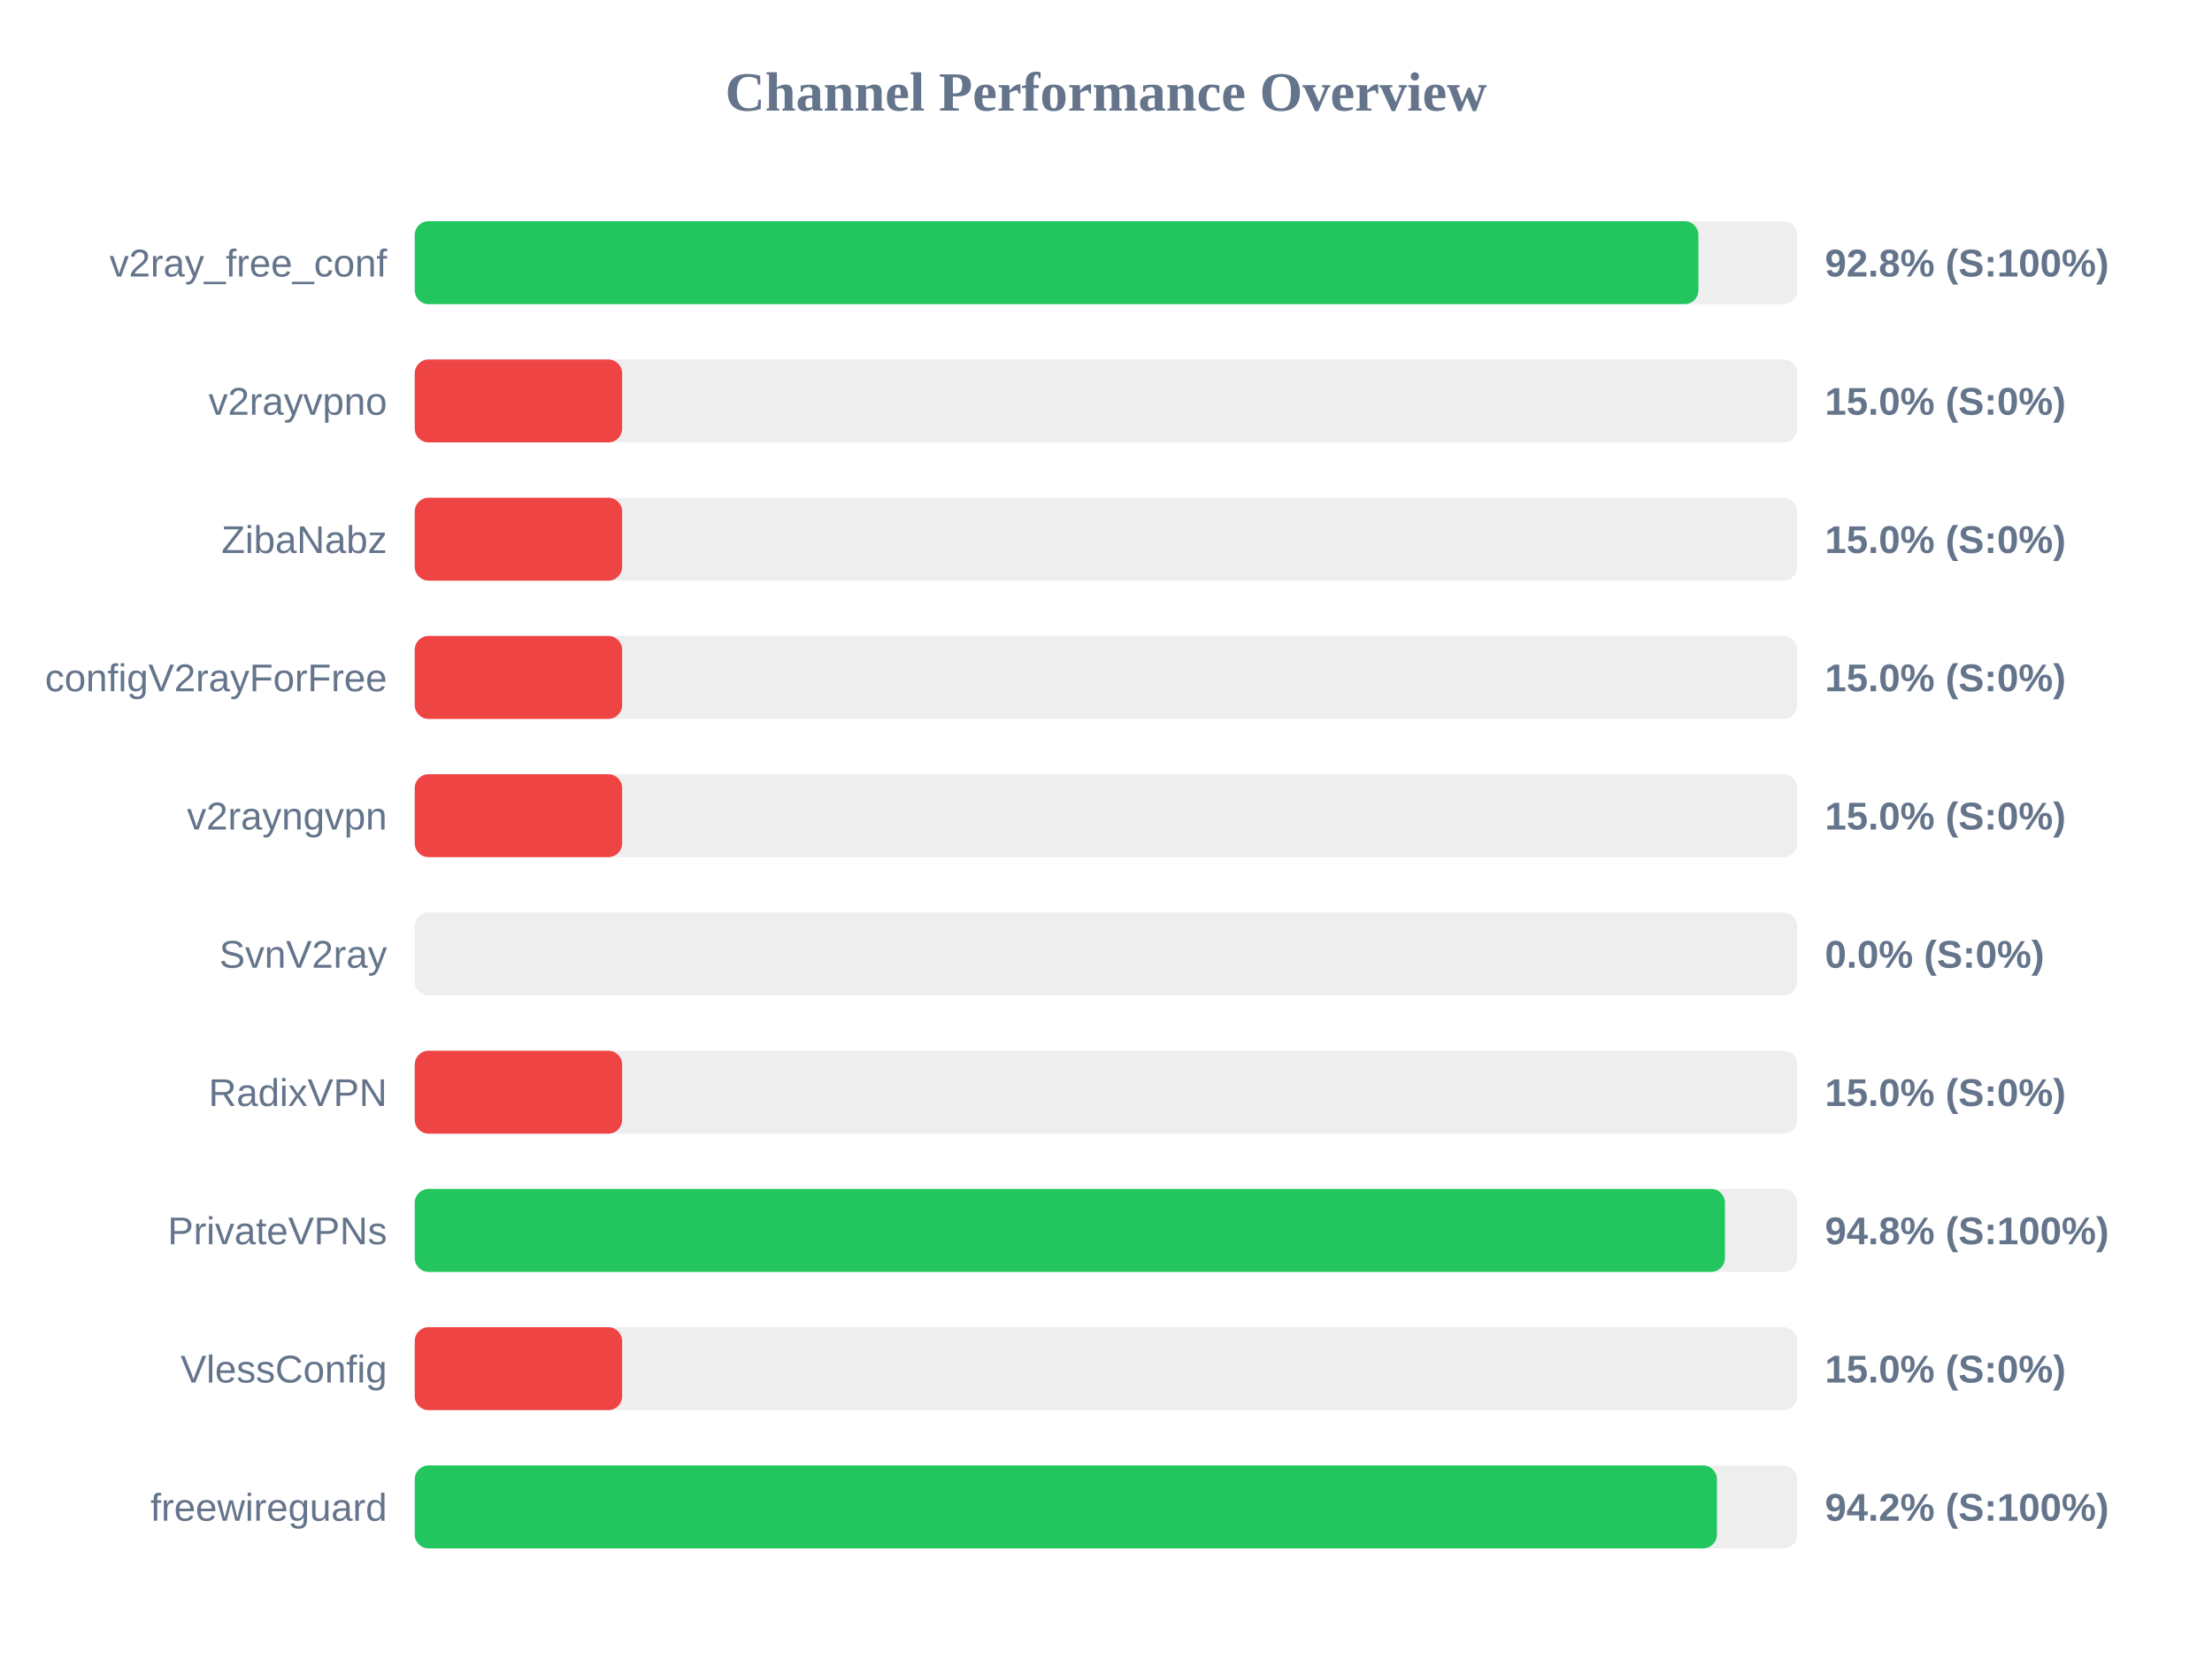
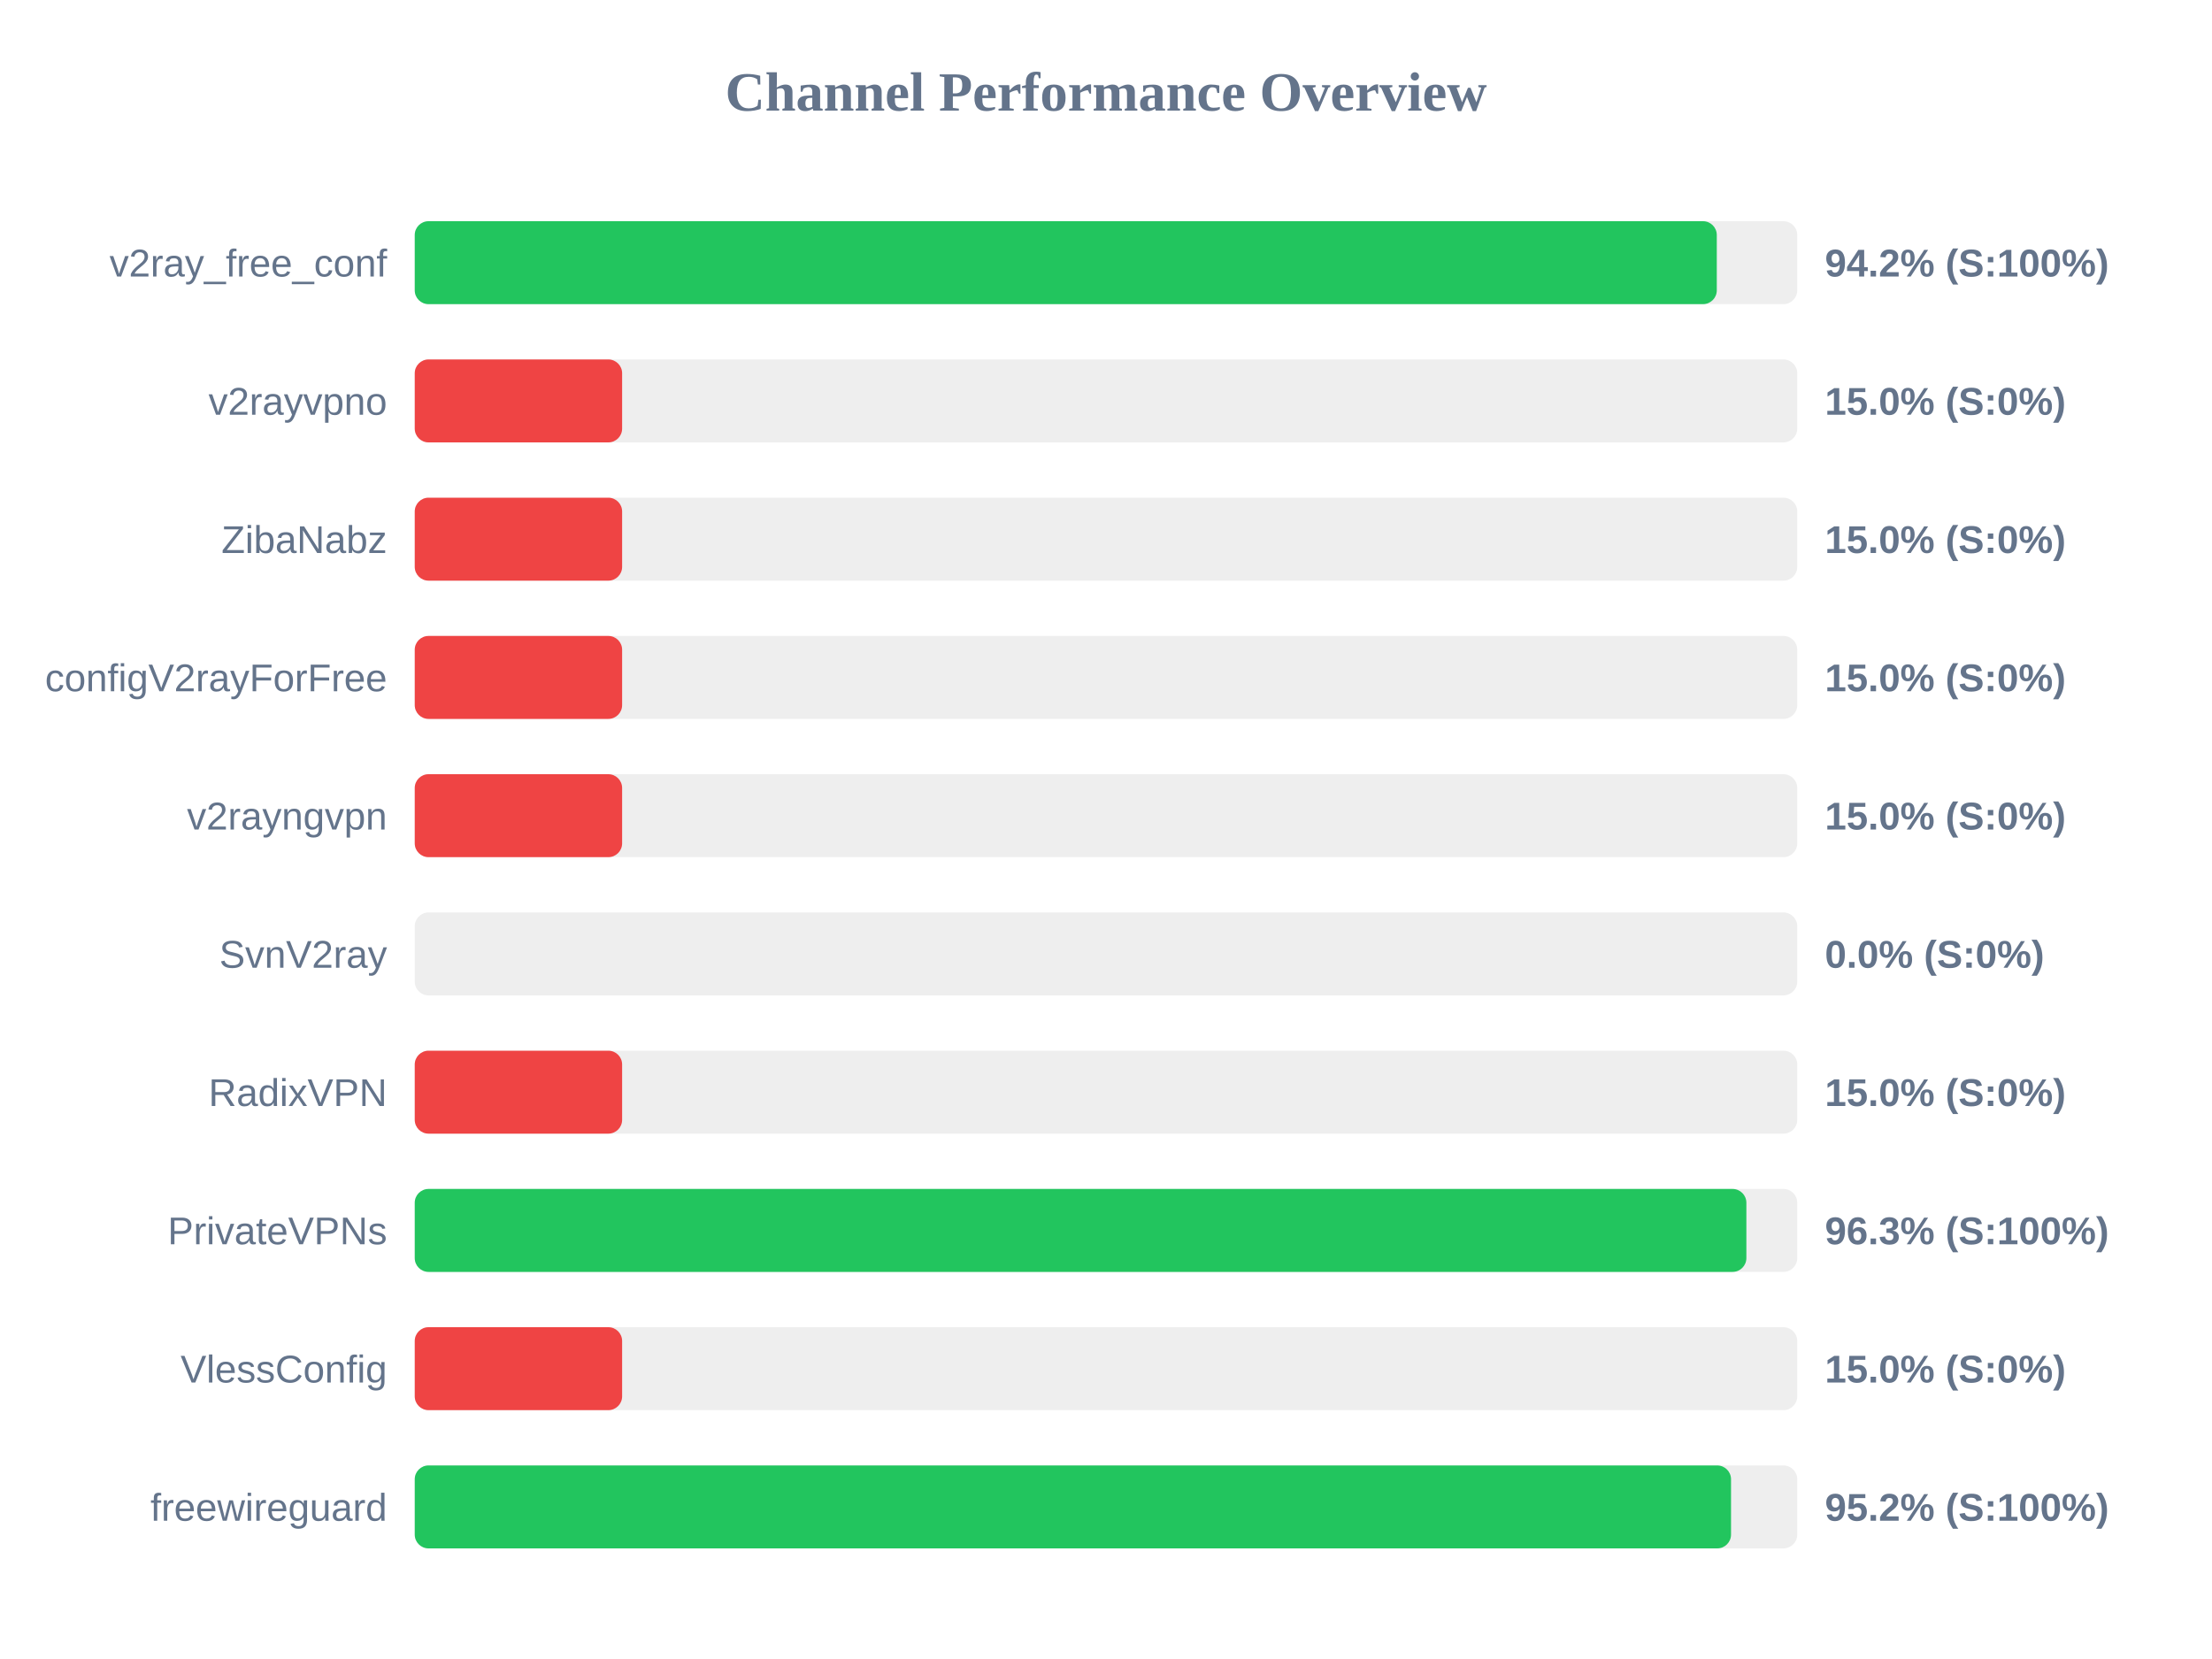
<svg xmlns="http://www.w3.org/2000/svg" width="800" height="600" version="1.1">
  <style>
        .row { font: 14px Arial; fill: #64748b; }
        .score { font: bold 14px Arial; fill: #64748b; }
    </style>
  <text x="400" y="40" text-anchor="middle" font-size="20px" font-weight="bold" fill="#64748b">Channel Performance Overview</text>
  <rect x="150" y="80" width="500" height="30" fill="#eee" rx="5" />
-   <rect x="150" y="80" width="464.25" height="30" fill="#22c55e" rx="5" />
+   <rect x="150" y="80" width="470.9" height="30" fill="#22c55e" rx="5" />
  <text x="140" y="100" text-anchor="end" class="row">v2ray_free_conf</text>
-   <text x="660" y="100" text-anchor="start" class="score">92.8% (S:100%)</text>
+   <text x="660" y="100" text-anchor="start" class="score">94.2% (S:100%)</text>
  <rect x="150" y="130" width="500" height="30" fill="#eee" rx="5" />
  <rect x="150" y="130" width="75.0" height="30" fill="#ef4444" rx="5" />
  <text x="140" y="150" text-anchor="end" class="row">v2rayvpno</text>
  <text x="660" y="150" text-anchor="start" class="score">15.0% (S:0%)</text>
  <rect x="150" y="180" width="500" height="30" fill="#eee" rx="5" />
  <rect x="150" y="180" width="75.0" height="30" fill="#ef4444" rx="5" />
  <text x="140" y="200" text-anchor="end" class="row">ZibaNabz</text>
  <text x="660" y="200" text-anchor="start" class="score">15.0% (S:0%)</text>
  <rect x="150" y="230" width="500" height="30" fill="#eee" rx="5" />
  <rect x="150" y="230" width="75.0" height="30" fill="#ef4444" rx="5" />
  <text x="140" y="250" text-anchor="end" class="row">configV2rayForFree</text>
  <text x="660" y="250" text-anchor="start" class="score">15.0% (S:0%)</text>
  <rect x="150" y="280" width="500" height="30" fill="#eee" rx="5" />
  <rect x="150" y="280" width="75.0" height="30" fill="#ef4444" rx="5" />
  <text x="140" y="300" text-anchor="end" class="row">v2rayngvpn</text>
  <text x="660" y="300" text-anchor="start" class="score">15.0% (S:0%)</text>
  <rect x="150" y="330" width="500" height="30" fill="#eee" rx="5" />
  <rect x="150" y="330" width="0.0" height="30" fill="#ef4444" rx="5" />
  <text x="140" y="350" text-anchor="end" class="row">SvnV2ray</text>
  <text x="660" y="350" text-anchor="start" class="score">0.0% (S:0%)</text>
  <rect x="150" y="380" width="500" height="30" fill="#eee" rx="5" />
  <rect x="150" y="380" width="75.0" height="30" fill="#ef4444" rx="5" />
  <text x="140" y="400" text-anchor="end" class="row">RadixVPN</text>
  <text x="660" y="400" text-anchor="start" class="score">15.0% (S:0%)</text>
  <rect x="150" y="430" width="500" height="30" fill="#eee" rx="5" />
-   <rect x="150" y="430" width="473.85" height="30" fill="#22c55e" rx="5" />
+   <rect x="150" y="430" width="481.6" height="30" fill="#22c55e" rx="5" />
  <text x="140" y="450" text-anchor="end" class="row">PrivateVPNs</text>
-   <text x="660" y="450" text-anchor="start" class="score">94.8% (S:100%)</text>
+   <text x="660" y="450" text-anchor="start" class="score">96.3% (S:100%)</text>
  <rect x="150" y="480" width="500" height="30" fill="#eee" rx="5" />
  <rect x="150" y="480" width="75.0" height="30" fill="#ef4444" rx="5" />
  <text x="140" y="500" text-anchor="end" class="row">VlessConfig</text>
  <text x="660" y="500" text-anchor="start" class="score">15.0% (S:0%)</text>
  <rect x="150" y="530" width="500" height="30" fill="#eee" rx="5" />
-   <rect x="150" y="530" width="470.95" height="30" fill="#22c55e" rx="5" />
+   <rect x="150" y="530" width="476.05" height="30" fill="#22c55e" rx="5" />
  <text x="140" y="550" text-anchor="end" class="row">freewireguard</text>
-   <text x="660" y="550" text-anchor="start" class="score">94.2% (S:100%)</text>
+   <text x="660" y="550" text-anchor="start" class="score">95.2% (S:100%)</text>
</svg>
